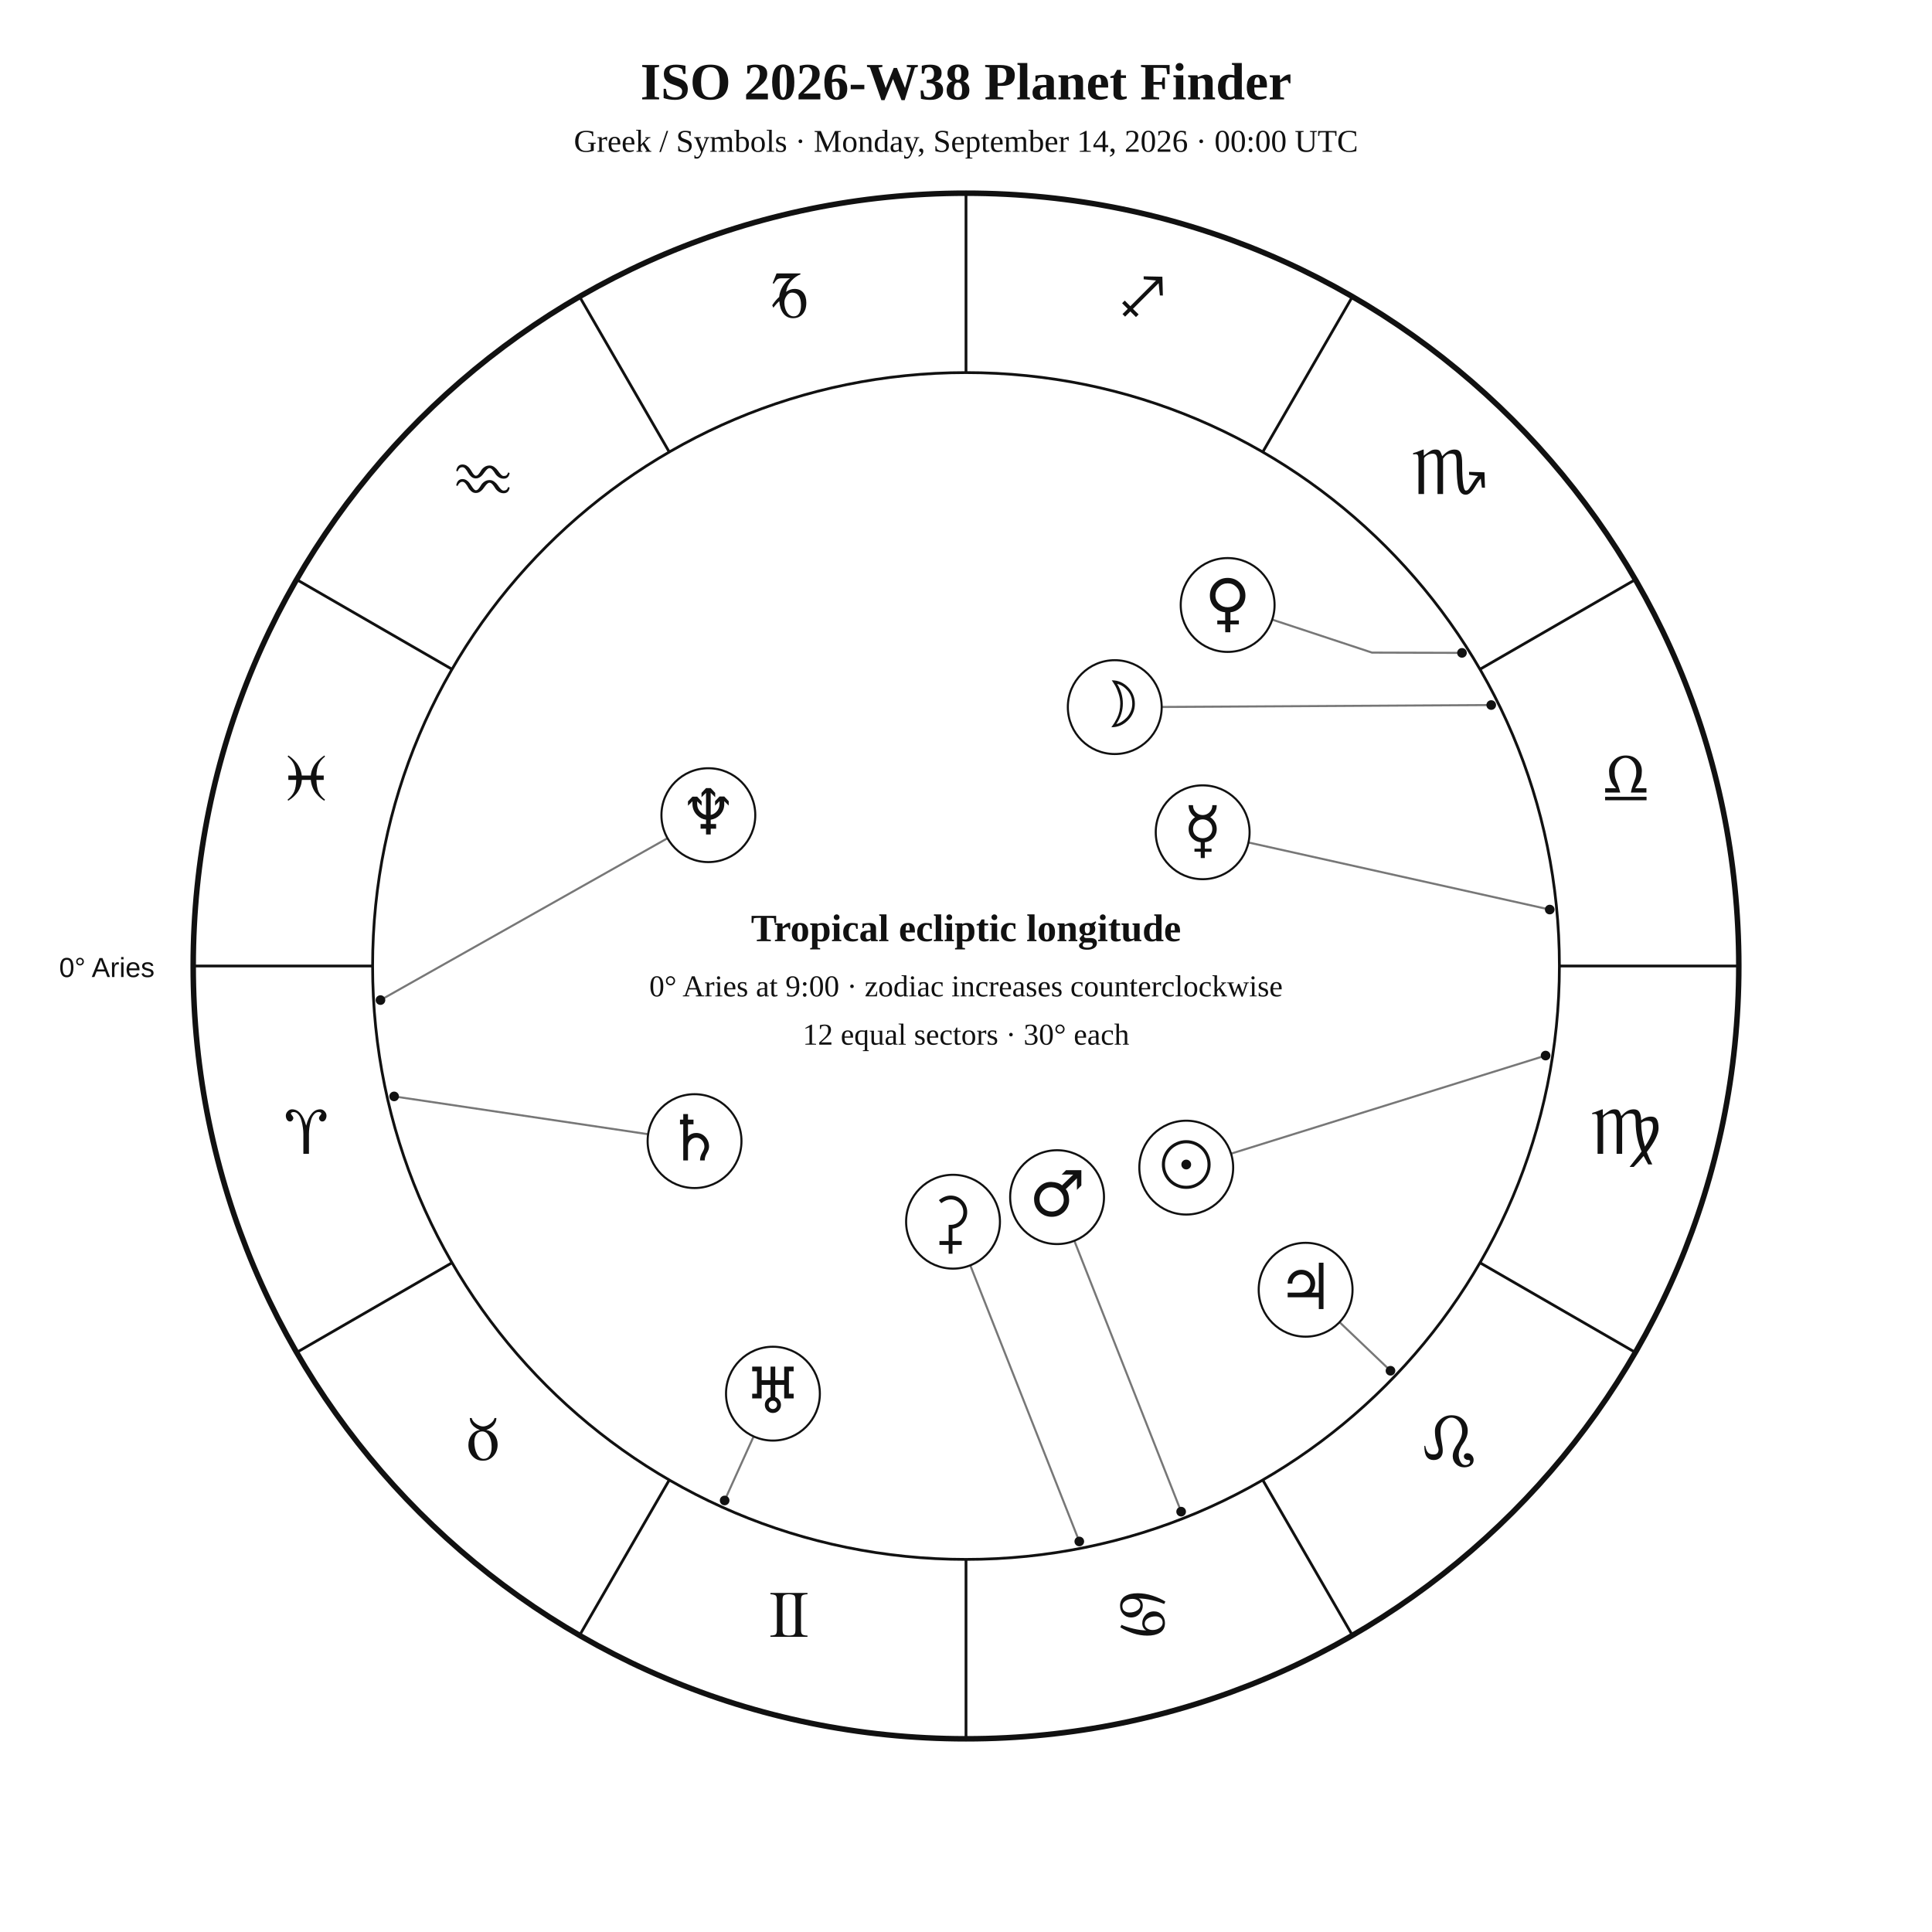
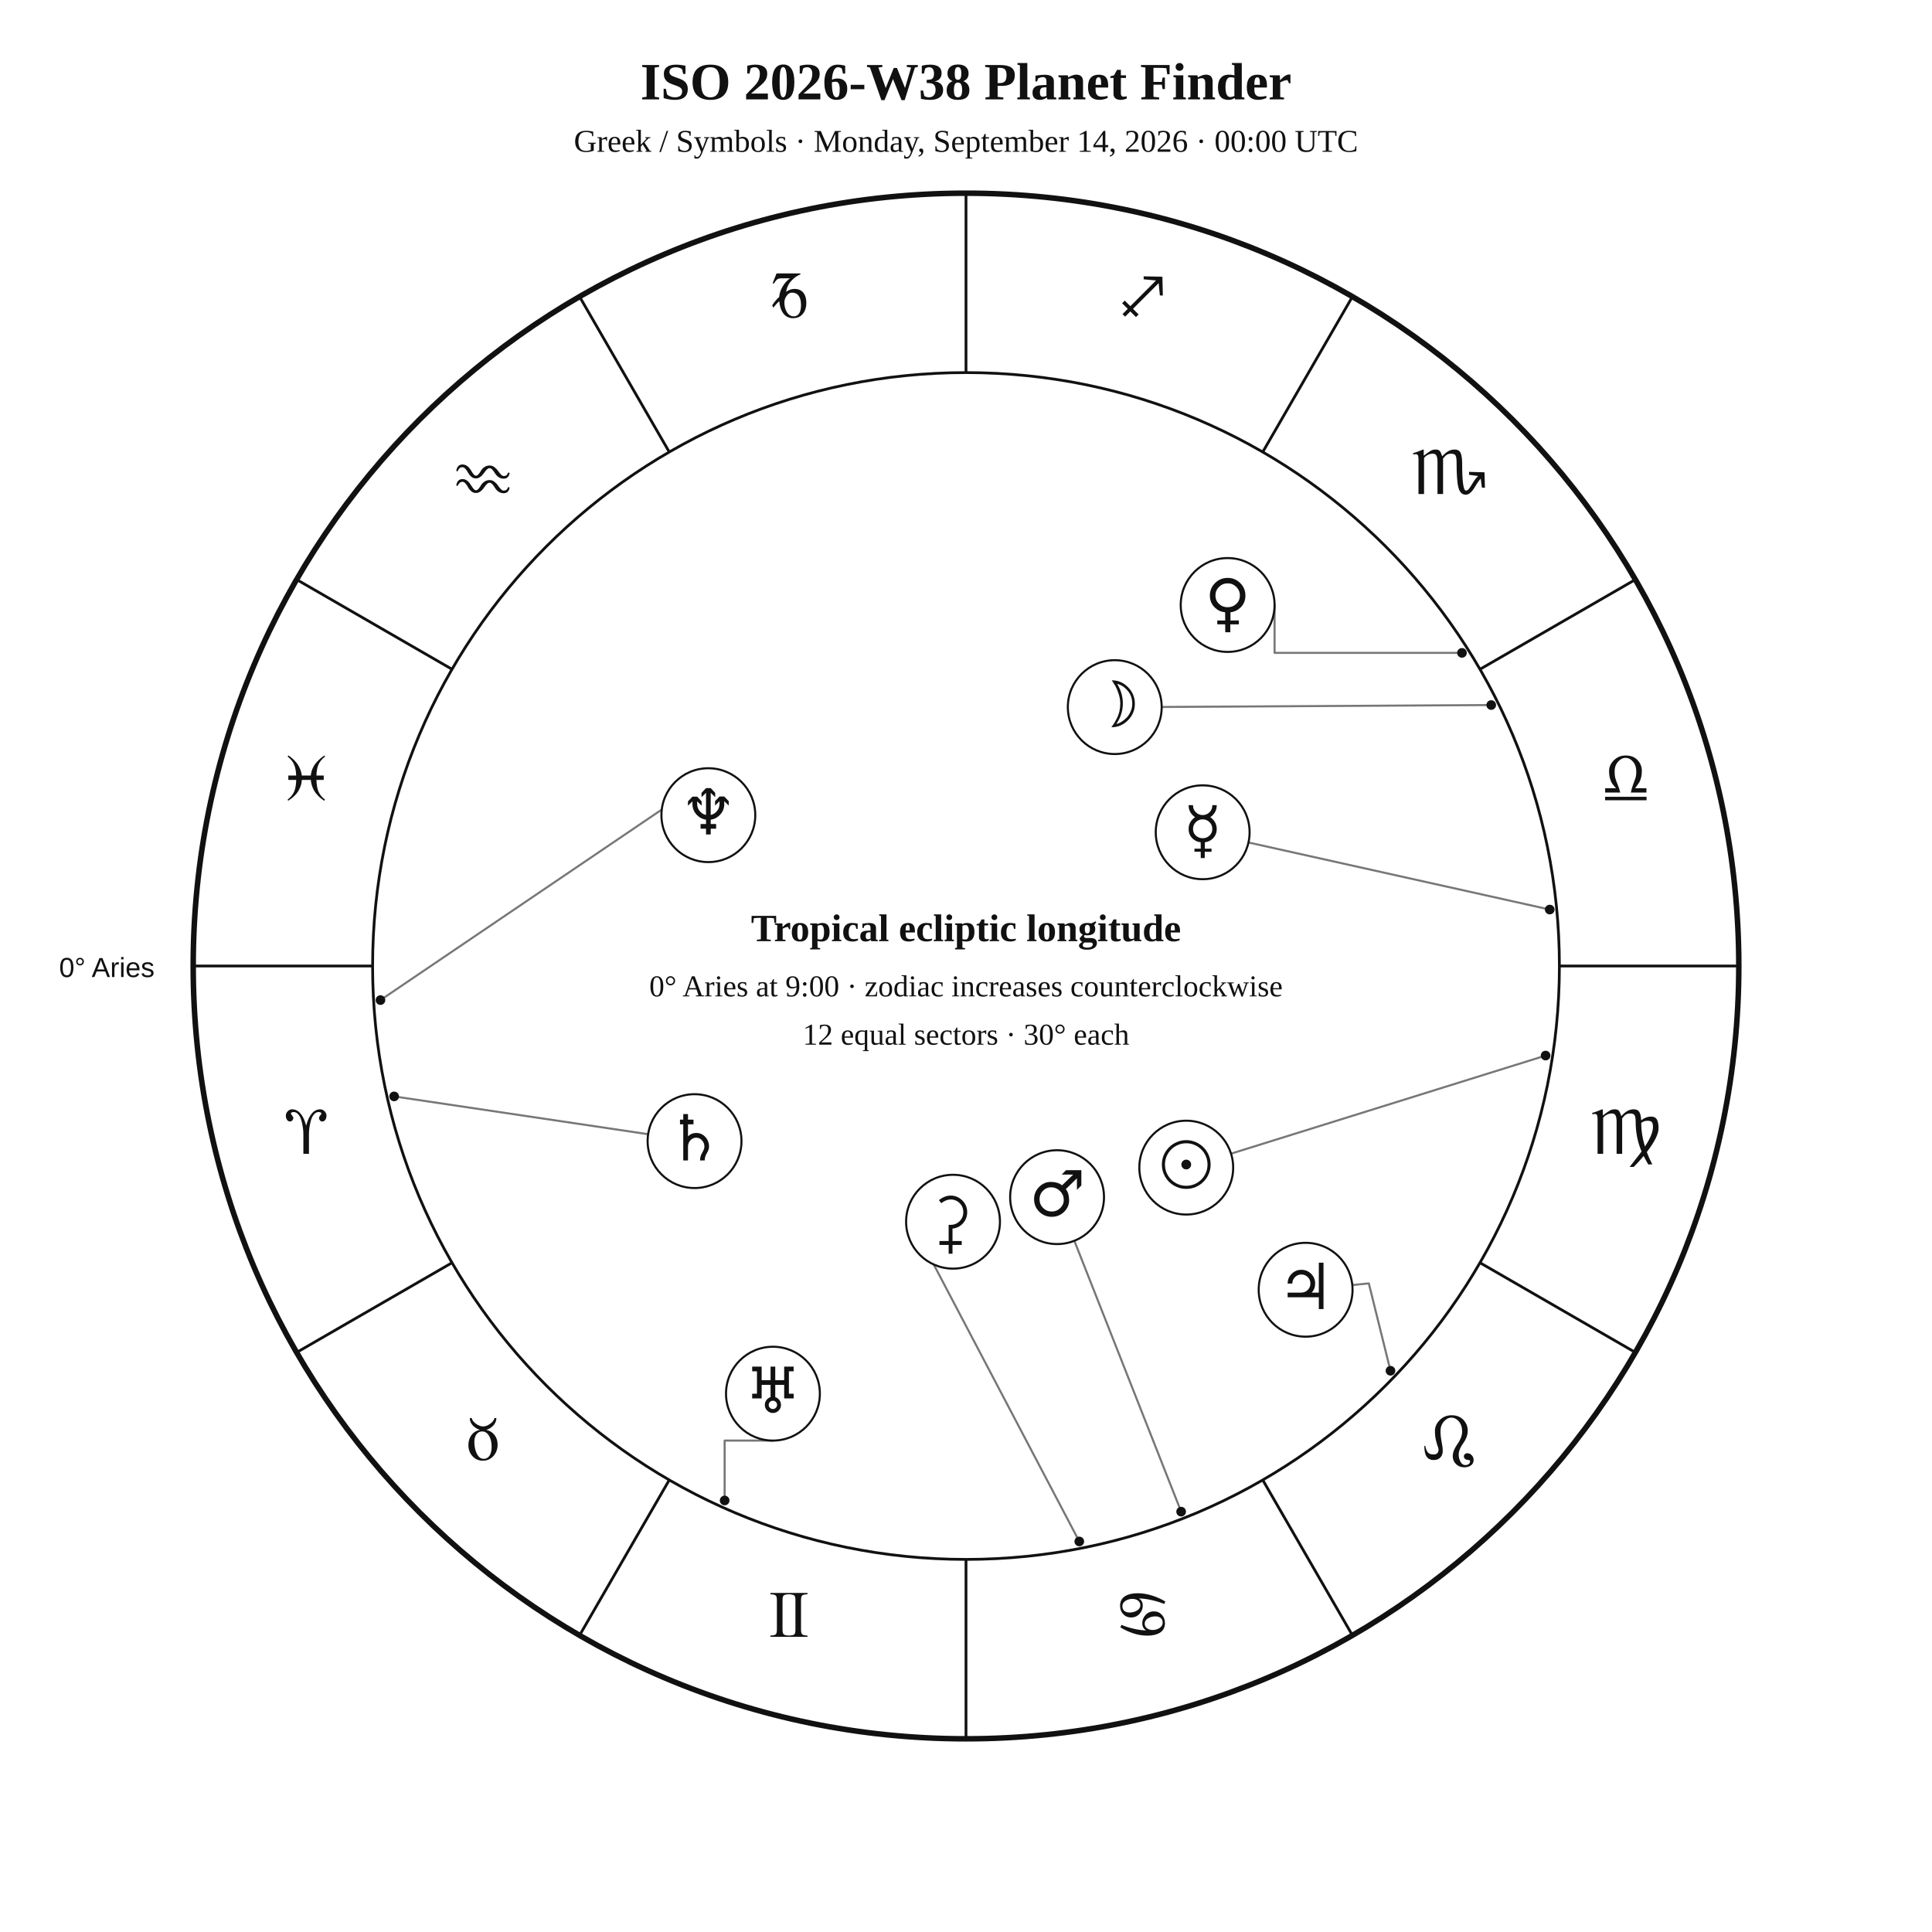
<svg xmlns="http://www.w3.org/2000/svg" width="1400" height="1400" viewBox="0 0 1400 1400">
  <rect width="100%" height="100%" fill="white" />
  <style>text{font-family:Georgia,"Times New Roman",serif;fill:#111}.sans{font-family:Arial,Helvetica,sans-serif}.symbol{font-family:"Arial Unicode MS","Segoe UI Symbol","Noto Sans Symbols 2","Apple Symbols",serif;font-variant-emoji:text;fill:#111}</style>
  <text x="700" y="72" text-anchor="middle" font-size="38" font-weight="700">ISO 2026-W38 Planet Finder</text>
  <text x="700" y="110" text-anchor="middle" font-size="23">Greek / Symbols · Monday, September 14, 2026 · 00:00 UTC</text>
  <circle cx="700" cy="700" r="560" fill="none" stroke="#111" stroke-width="4" />
  <circle cx="700" cy="700" r="430" fill="none" stroke="#111" stroke-width="2" />
  <line x1="270.0" y1="700.0" x2="140.0" y2="700.0" stroke="#111" stroke-width="2" />
  <line x1="327.6" y1="915.0" x2="215.0" y2="980.0" stroke="#111" stroke-width="2" />
  <line x1="485.0" y1="1072.4" x2="420.0" y2="1185.0" stroke="#111" stroke-width="2" />
  <line x1="700.0" y1="1130.0" x2="700.0" y2="1260.0" stroke="#111" stroke-width="2" />
  <line x1="915.0" y1="1072.4" x2="980.0" y2="1185.0" stroke="#111" stroke-width="2" />
  <line x1="1072.4" y1="915.0" x2="1185.0" y2="980.0" stroke="#111" stroke-width="2" />
  <line x1="1130.0" y1="700.0" x2="1260.0" y2="700.0" stroke="#111" stroke-width="2" />
  <line x1="1072.4" y1="485.0" x2="1185.0" y2="420.0" stroke="#111" stroke-width="2" />
  <line x1="915.0" y1="327.6" x2="980.0" y2="215.0" stroke="#111" stroke-width="2" />
  <line x1="700.0" y1="270.0" x2="700.0" y2="140.0" stroke="#111" stroke-width="2" />
  <line x1="485.0" y1="327.6" x2="420.0" y2="215.0" stroke="#111" stroke-width="2" />
  <line x1="327.6" y1="485.0" x2="215.0" y2="420.0" stroke="#111" stroke-width="2" />
  <text class="symbol" x="221.9" y="836.1" text-anchor="middle" font-size="48">♈︎</text>
  <text class="symbol" x="350.0" y="1058.0" text-anchor="middle" font-size="48">♉︎</text>
  <text class="symbol" x="571.9" y="1186.1" text-anchor="middle" font-size="48">♊︎</text>
  <text class="symbol" x="828.1" y="1186.1" text-anchor="middle" font-size="48">♋︎</text>
  <text class="symbol" x="1050.0" y="1058.0" text-anchor="middle" font-size="48">♌︎</text>
  <text class="symbol" x="1178.1" y="836.1" text-anchor="middle" font-size="48">♍︎</text>
  <text class="symbol" x="1178.1" y="579.9" text-anchor="middle" font-size="48">♎︎</text>
  <text class="symbol" x="1050.0" y="358.0" text-anchor="middle" font-size="48">♏︎</text>
  <text class="symbol" x="828.1" y="229.9" text-anchor="middle" font-size="48">♐︎</text>
  <text class="symbol" x="571.9" y="229.9" text-anchor="middle" font-size="48">♑︎</text>
  <text class="symbol" x="350.0" y="358.0" text-anchor="middle" font-size="48">♒︎</text>
  <text class="symbol" x="221.9" y="579.9" text-anchor="middle" font-size="48">♓︎</text>
  <text x="112" y="708" text-anchor="end" font-size="20" class="sans">0° Aries</text>
  <polyline points="1120.0,764.9 892.0,836.0" fill="none" stroke="#777" stroke-width="1.5" stroke-linejoin="round" stroke-linecap="round" />
  <circle cx="1120.0" cy="764.9" r="3.5" fill="#111" />
  <polyline points="1080.6,510.9 841.8,512.3" fill="none" stroke="#777" stroke-width="1.5" stroke-linejoin="round" stroke-linecap="round" />
  <circle cx="1080.6" cy="510.9" r="3.5" fill="#111" />
  <polyline points="1123.0,659.1 904.7,610.5" fill="none" stroke="#777" stroke-width="1.5" stroke-linejoin="round" stroke-linecap="round" />
  <circle cx="1123.0" cy="659.1" r="3.5" fill="#111" />
-   <polyline points="1059.4,473.1 994.2,472.9 921.9,449.0" fill="none" stroke="#777" stroke-width="1.5" stroke-linejoin="round" stroke-linecap="round" />
+   <polyline points="1059.4,473.1 923.6,473.1 923.6,438.4" fill="none" stroke="#777" stroke-width="1.5" stroke-linejoin="round" stroke-linecap="round" />
  <circle cx="1059.4" cy="473.1" r="3.5" fill="#111" />
  <polyline points="855.9,1095.4 778.5,899.1" fill="none" stroke="#777" stroke-width="1.5" stroke-linejoin="round" stroke-linecap="round" />
  <circle cx="855.9" cy="1095.4" r="3.5" fill="#111" />
-   <polyline points="1007.6,993.3 970.7,958.1" fill="none" stroke="#777" stroke-width="1.5" stroke-linejoin="round" stroke-linecap="round" />
+   <polyline points="1007.6,993.3 991.9,930.0 979.9,931.2" fill="none" stroke="#777" stroke-width="1.5" stroke-linejoin="round" stroke-linecap="round" />
  <circle cx="1007.6" cy="993.3" r="3.5" fill="#111" />
  <polyline points="285.6,794.5 469.7,821.9" fill="none" stroke="#777" stroke-width="1.5" stroke-linejoin="round" stroke-linecap="round" />
  <circle cx="285.6" cy="794.5" r="3.5" fill="#111" />
-   <polyline points="525.1,1087.3 546.1,1040.9" fill="none" stroke="#777" stroke-width="1.5" stroke-linejoin="round" stroke-linecap="round" />
+   <polyline points="525.1,1087.3 525.1,1043.9 560.1,1043.9" fill="none" stroke="#777" stroke-width="1.5" stroke-linejoin="round" stroke-linecap="round" />
  <circle cx="525.1" cy="1087.3" r="3.5" fill="#111" />
-   <polyline points="275.7,724.7 483.7,607.4" fill="none" stroke="#777" stroke-width="1.5" stroke-linejoin="round" stroke-linecap="round" />
+   <polyline points="275.7,724.7 502.2,571.3 496.4,561.2" fill="none" stroke="#777" stroke-width="1.5" stroke-linejoin="round" stroke-linecap="round" />
  <circle cx="275.7" cy="724.7" r="3.5" fill="#111" />
-   <polyline points="782.1,1117.0 703.1,916.9" fill="none" stroke="#777" stroke-width="1.5" stroke-linejoin="round" stroke-linecap="round" />
+   <polyline points="782.1,1117.0 668.0,899.9 662.1,903.8" fill="none" stroke="#777" stroke-width="1.5" stroke-linejoin="round" stroke-linecap="round" />
  <circle cx="782.1" cy="1117.0" r="3.5" fill="#111" />
  <circle cx="859.6" cy="846.1" r="34" fill="white" stroke="#111" stroke-width="1.5" />
  <text class="symbol" x="859.6" y="860.1" text-anchor="middle" font-size="46">☉︎</text>
  <circle cx="807.8" cy="512.4" r="34" fill="white" stroke="#111" stroke-width="1.5" />
  <text class="symbol" x="807.8" y="526.4" text-anchor="middle" font-size="46">☽︎</text>
  <circle cx="871.5" cy="603.1" r="34" fill="white" stroke="#111" stroke-width="1.5" />
  <text class="symbol" x="871.5" y="617.1" text-anchor="middle" font-size="46">☿︎</text>
  <circle cx="889.6" cy="438.4" r="34" fill="white" stroke="#111" stroke-width="1.5" />
  <text class="symbol" x="889.6" y="452.4" text-anchor="middle" font-size="46">♀︎</text>
  <circle cx="766.0" cy="867.5" r="34" fill="white" stroke="#111" stroke-width="1.5" />
  <text class="symbol" x="766.0" y="881.5" text-anchor="middle" font-size="46">♂︎</text>
  <circle cx="946.1" cy="934.6" r="34" fill="white" stroke="#111" stroke-width="1.5" />
  <text class="symbol" x="946.1" y="948.6" text-anchor="middle" font-size="46">♃︎</text>
  <circle cx="503.3" cy="826.9" r="34" fill="white" stroke="#111" stroke-width="1.5" />
  <text class="symbol" x="503.3" y="840.9" text-anchor="middle" font-size="46">♄︎</text>
  <circle cx="560.1" cy="1009.9" r="34" fill="white" stroke="#111" stroke-width="1.5" />
  <text class="symbol" x="560.1" y="1023.9" text-anchor="middle" font-size="46">♅︎</text>
  <circle cx="513.3" cy="590.7" r="34" fill="white" stroke="#111" stroke-width="1.5" />
  <text class="symbol" x="513.3" y="604.7" text-anchor="middle" font-size="46">♆︎</text>
  <circle cx="690.6" cy="885.3" r="34" fill="white" stroke="#111" stroke-width="1.5" />
  <text class="symbol" x="690.6" y="899.3" text-anchor="middle" font-size="46">⚳︎</text>
  <text x="700" y="682" text-anchor="middle" font-size="28" font-weight="700">Tropical ecliptic longitude</text>
  <text x="700" y="722" text-anchor="middle" font-size="22">0° Aries at 9:00 · zodiac increases counterclockwise</text>
  <text x="700" y="757" text-anchor="middle" font-size="22">12 equal sectors · 30° each</text>
</svg>
